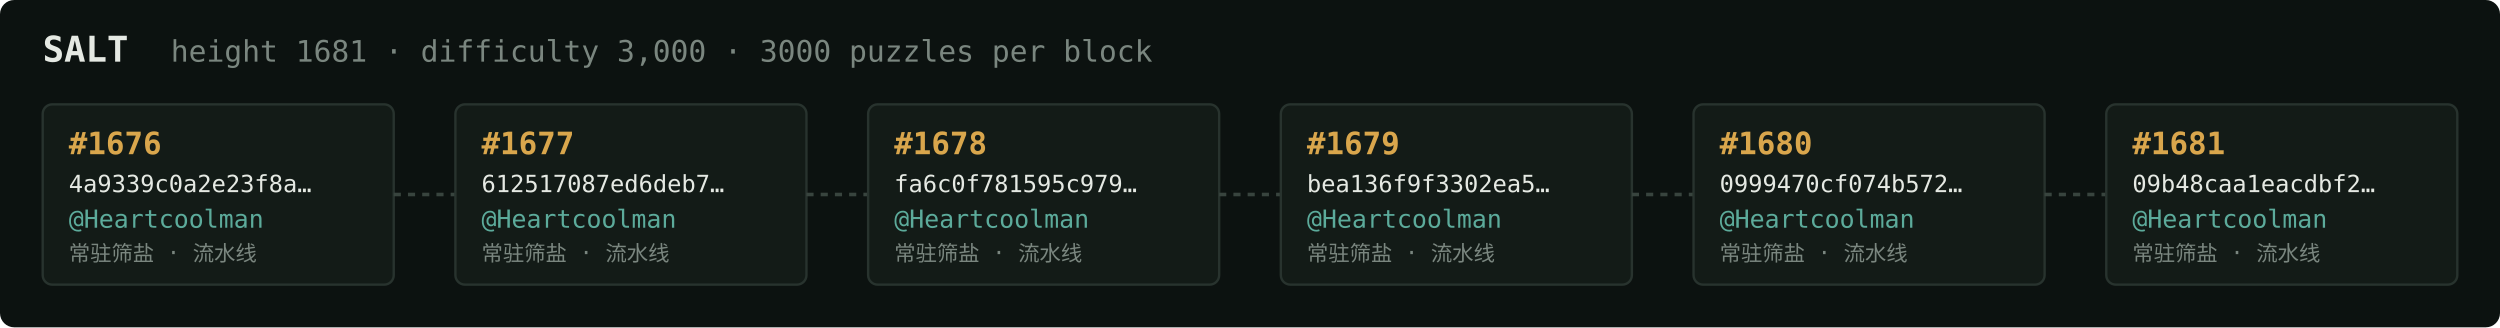
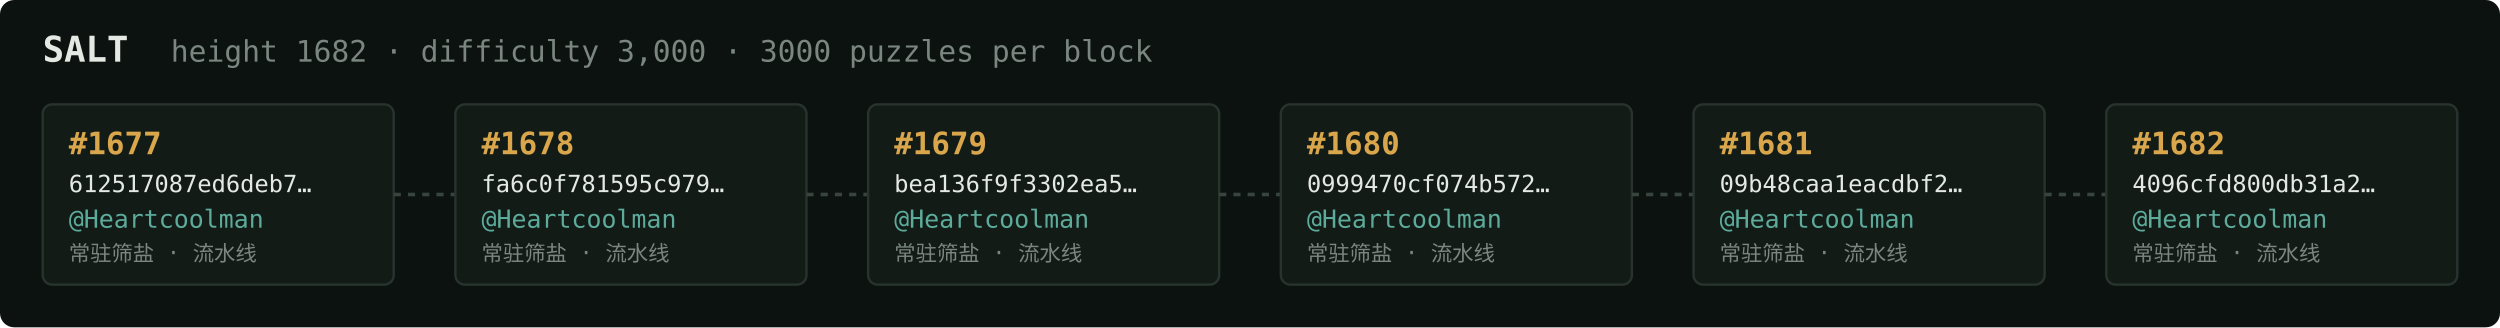
<svg xmlns="http://www.w3.org/2000/svg" width="1054" height="138" viewBox="0 0 1054 138" font-family="ui-monospace,SFMono-Regular,Menlo,monospace">
  <rect fill="#0c1210" width="1054" height="138" rx="6" />
  <text x="18" y="26" fill="#e5e9e3" font-size="15" font-weight="700">SALT</text>
-   <text x="72" y="26" fill="#7a867f" font-size="12.5">height 1681 · difficulty 3,000 · 3000 puzzles per block</text>
+   <text x="72" y="26" fill="#7a867f" font-size="12.5">height 1682 · difficulty 3,000 · 3000 puzzles per block</text>
  <rect x="18" y="44" width="148" height="76" rx="4" fill="#131b17" stroke="#28332e" stroke-width="1" />
-   <text x="29" y="65" fill="#d9a64c" font-size="13" font-weight="700">#1676</text>
-   <text x="29" y="81" fill="#e5e9e3" font-size="10">4a9339c0a2e23f8a…</text>
+   <text x="29" y="65" fill="#d9a64c" font-size="13" font-weight="700">#1677</text>
+   <text x="29" y="81" fill="#e5e9e3" font-size="10">612517087ed6deb7…</text>
  <text x="29" y="96" fill="#5cab9b" font-size="10.5">@Heartcoolman</text>
  <text x="29" y="110" fill="#7a867f" font-size="9">常驻筛盐 · 流水线</text>
  <line x1="166" y1="82.0" x2="192" y2="82.0" stroke="#38443e" stroke-width="1.5" stroke-dasharray="3 3" />
  <rect x="192" y="44" width="148" height="76" rx="4" fill="#131b17" stroke="#28332e" stroke-width="1" />
-   <text x="203" y="65" fill="#d9a64c" font-size="13" font-weight="700">#1677</text>
-   <text x="203" y="81" fill="#e5e9e3" font-size="10">612517087ed6deb7…</text>
+   <text x="203" y="65" fill="#d9a64c" font-size="13" font-weight="700">#1678</text>
+   <text x="203" y="81" fill="#e5e9e3" font-size="10">fa6c0f781595c979…</text>
  <text x="203" y="96" fill="#5cab9b" font-size="10.5">@Heartcoolman</text>
  <text x="203" y="110" fill="#7a867f" font-size="9">常驻筛盐 · 流水线</text>
  <line x1="340" y1="82.0" x2="366" y2="82.0" stroke="#38443e" stroke-width="1.5" stroke-dasharray="3 3" />
  <rect x="366" y="44" width="148" height="76" rx="4" fill="#131b17" stroke="#28332e" stroke-width="1" />
-   <text x="377" y="65" fill="#d9a64c" font-size="13" font-weight="700">#1678</text>
-   <text x="377" y="81" fill="#e5e9e3" font-size="10">fa6c0f781595c979…</text>
+   <text x="377" y="65" fill="#d9a64c" font-size="13" font-weight="700">#1679</text>
+   <text x="377" y="81" fill="#e5e9e3" font-size="10">bea136f9f3302ea5…</text>
  <text x="377" y="96" fill="#5cab9b" font-size="10.5">@Heartcoolman</text>
  <text x="377" y="110" fill="#7a867f" font-size="9">常驻筛盐 · 流水线</text>
  <line x1="514" y1="82.0" x2="540" y2="82.0" stroke="#38443e" stroke-width="1.5" stroke-dasharray="3 3" />
  <rect x="540" y="44" width="148" height="76" rx="4" fill="#131b17" stroke="#28332e" stroke-width="1" />
-   <text x="551" y="65" fill="#d9a64c" font-size="13" font-weight="700">#1679</text>
-   <text x="551" y="81" fill="#e5e9e3" font-size="10">bea136f9f3302ea5…</text>
+   <text x="551" y="65" fill="#d9a64c" font-size="13" font-weight="700">#1680</text>
+   <text x="551" y="81" fill="#e5e9e3" font-size="10">0999470cf074b572…</text>
  <text x="551" y="96" fill="#5cab9b" font-size="10.5">@Heartcoolman</text>
  <text x="551" y="110" fill="#7a867f" font-size="9">常驻筛盐 · 流水线</text>
  <line x1="688" y1="82.0" x2="714" y2="82.0" stroke="#38443e" stroke-width="1.5" stroke-dasharray="3 3" />
  <rect x="714" y="44" width="148" height="76" rx="4" fill="#131b17" stroke="#28332e" stroke-width="1" />
-   <text x="725" y="65" fill="#d9a64c" font-size="13" font-weight="700">#1680</text>
-   <text x="725" y="81" fill="#e5e9e3" font-size="10">0999470cf074b572…</text>
+   <text x="725" y="65" fill="#d9a64c" font-size="13" font-weight="700">#1681</text>
+   <text x="725" y="81" fill="#e5e9e3" font-size="10">09b48caa1eacdbf2…</text>
  <text x="725" y="96" fill="#5cab9b" font-size="10.5">@Heartcoolman</text>
  <text x="725" y="110" fill="#7a867f" font-size="9">常驻筛盐 · 流水线</text>
  <line x1="862" y1="82.0" x2="888" y2="82.0" stroke="#38443e" stroke-width="1.5" stroke-dasharray="3 3" />
  <rect x="888" y="44" width="148" height="76" rx="4" fill="#131b17" stroke="#28332e" stroke-width="1" />
-   <text x="899" y="65" fill="#d9a64c" font-size="13" font-weight="700">#1681</text>
-   <text x="899" y="81" fill="#e5e9e3" font-size="10">09b48caa1eacdbf2…</text>
+   <text x="899" y="65" fill="#d9a64c" font-size="13" font-weight="700">#1682</text>
+   <text x="899" y="81" fill="#e5e9e3" font-size="10">4096cfd800db31a2…</text>
  <text x="899" y="96" fill="#5cab9b" font-size="10.5">@Heartcoolman</text>
  <text x="899" y="110" fill="#7a867f" font-size="9">常驻筛盐 · 流水线</text>
</svg>
